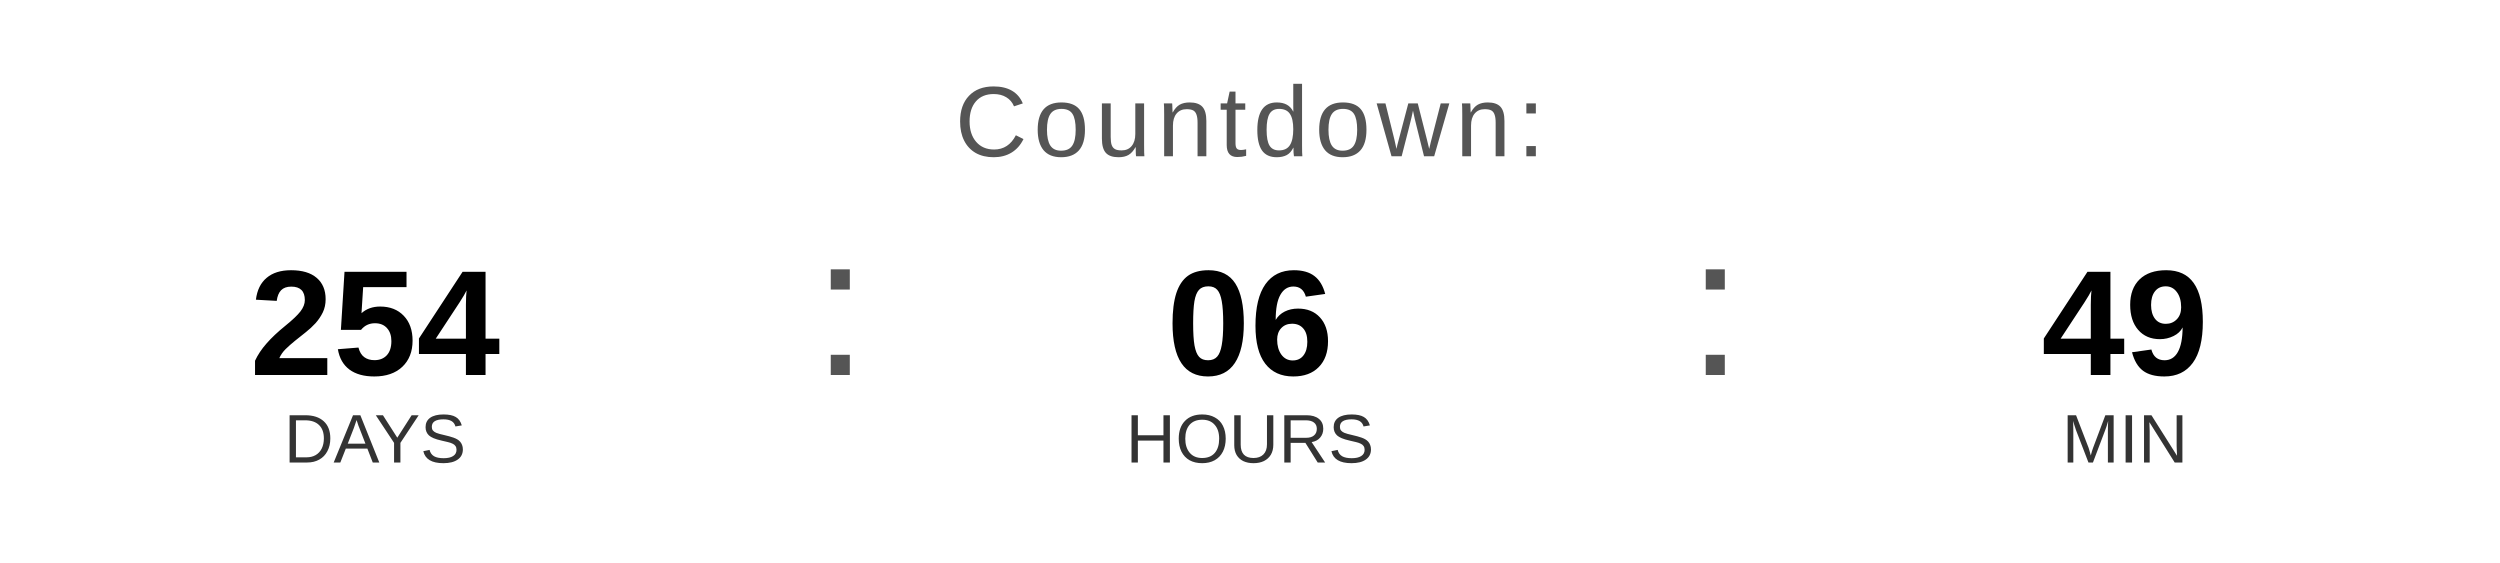
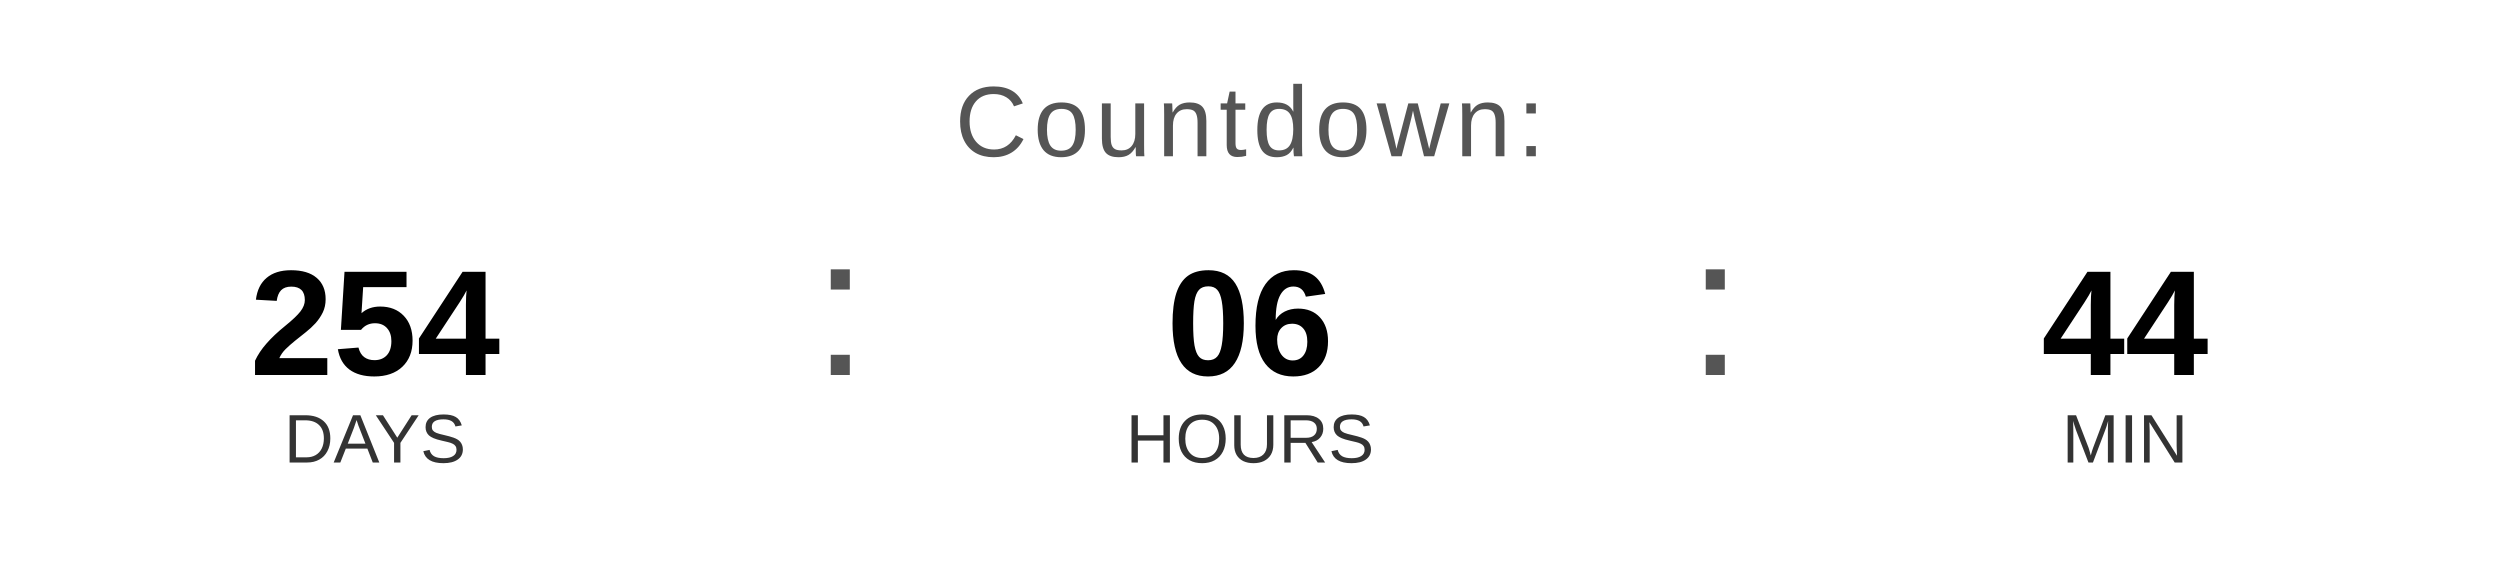
<svg xmlns="http://www.w3.org/2000/svg" width="400" height="90" viewBox="0 0 400 90">
  <text x="200" y="25" font-family="Arial, Helvetica, sans-serif" font-size="16" fill="#555555" text-anchor="middle" letter-spacing="1">
    Countdown:
  </text>
  <text x="60" y="60" font-family="Arial, Helvetica, sans-serif" font-size="24" font-weight="bold" fill="#000000" text-anchor="middle">254</text>
  <text x="60" y="74" font-family="Arial, Helvetica, sans-serif" font-size="11" fill="#333333" text-anchor="middle">DAYS</text>
  <text x="130" y="60" font-family="Arial, sans-serif" font-size="32" fill="#555555">:</text>
  <text x="200" y="60" font-family="Arial, Helvetica, sans-serif" font-size="24" font-weight="bold" fill="#000000" text-anchor="middle">06</text>
  <text x="200" y="74" font-family="Arial, Helvetica, sans-serif" font-size="11" fill="#333333" text-anchor="middle">HOURS</text>
  <text x="270" y="60" font-family="Arial, sans-serif" font-size="32" fill="#555555">:</text>
-   <text x="340" y="60" font-family="Arial, Helvetica, sans-serif" font-size="24" font-weight="bold" fill="#000000" text-anchor="middle">49</text>
+   <text x="340" y="60" font-family="Arial, Helvetica, sans-serif" font-size="24" font-weight="bold" fill="#000000" text-anchor="middle">44</text>
  <text x="340" y="74" font-family="Arial, Helvetica, sans-serif" font-size="11" fill="#333333" text-anchor="middle">MIN</text>
</svg>
